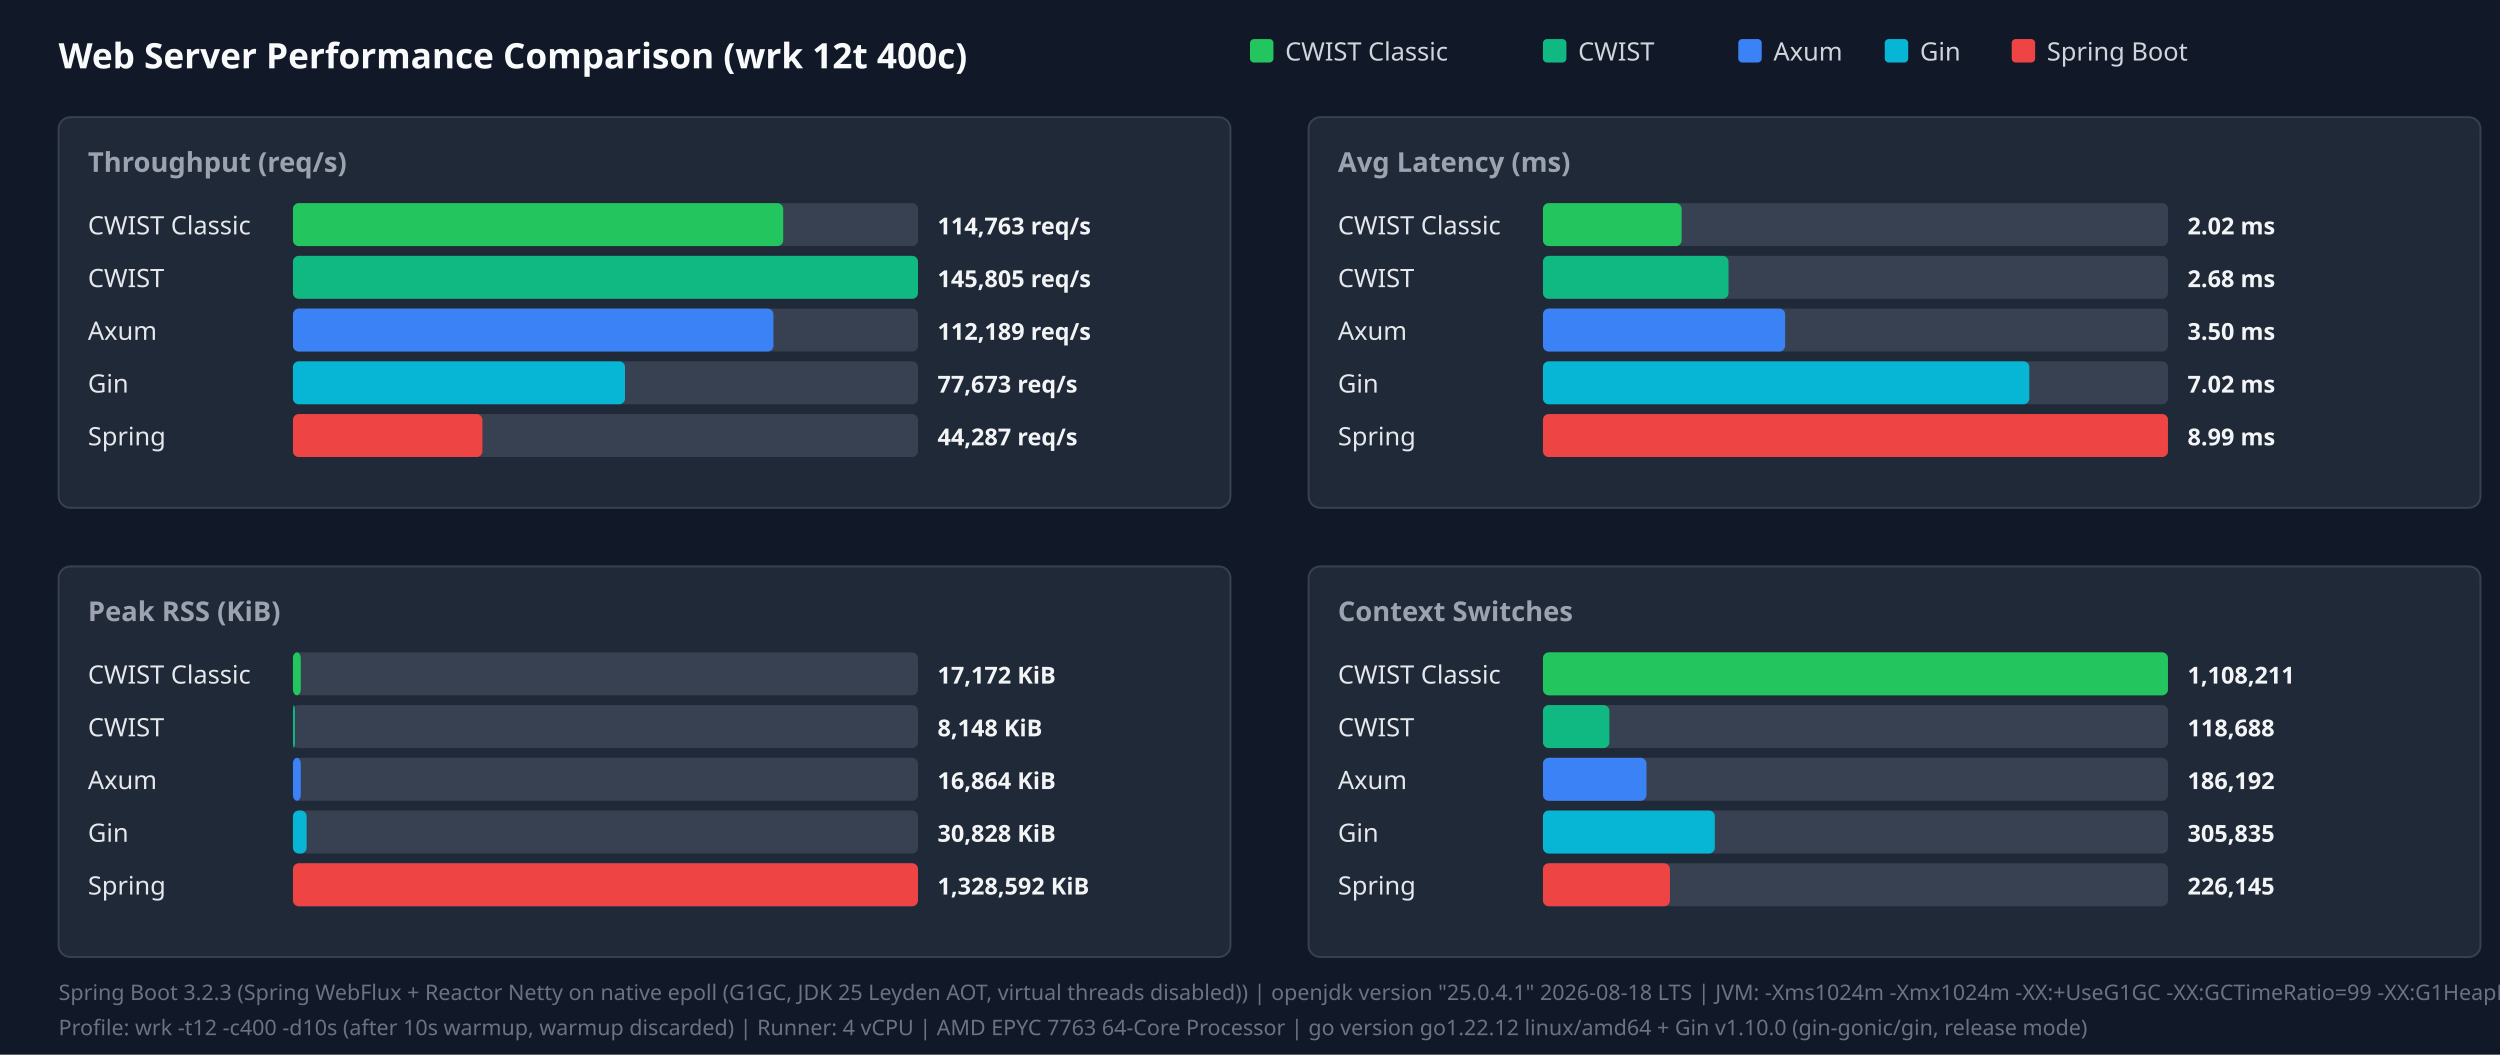
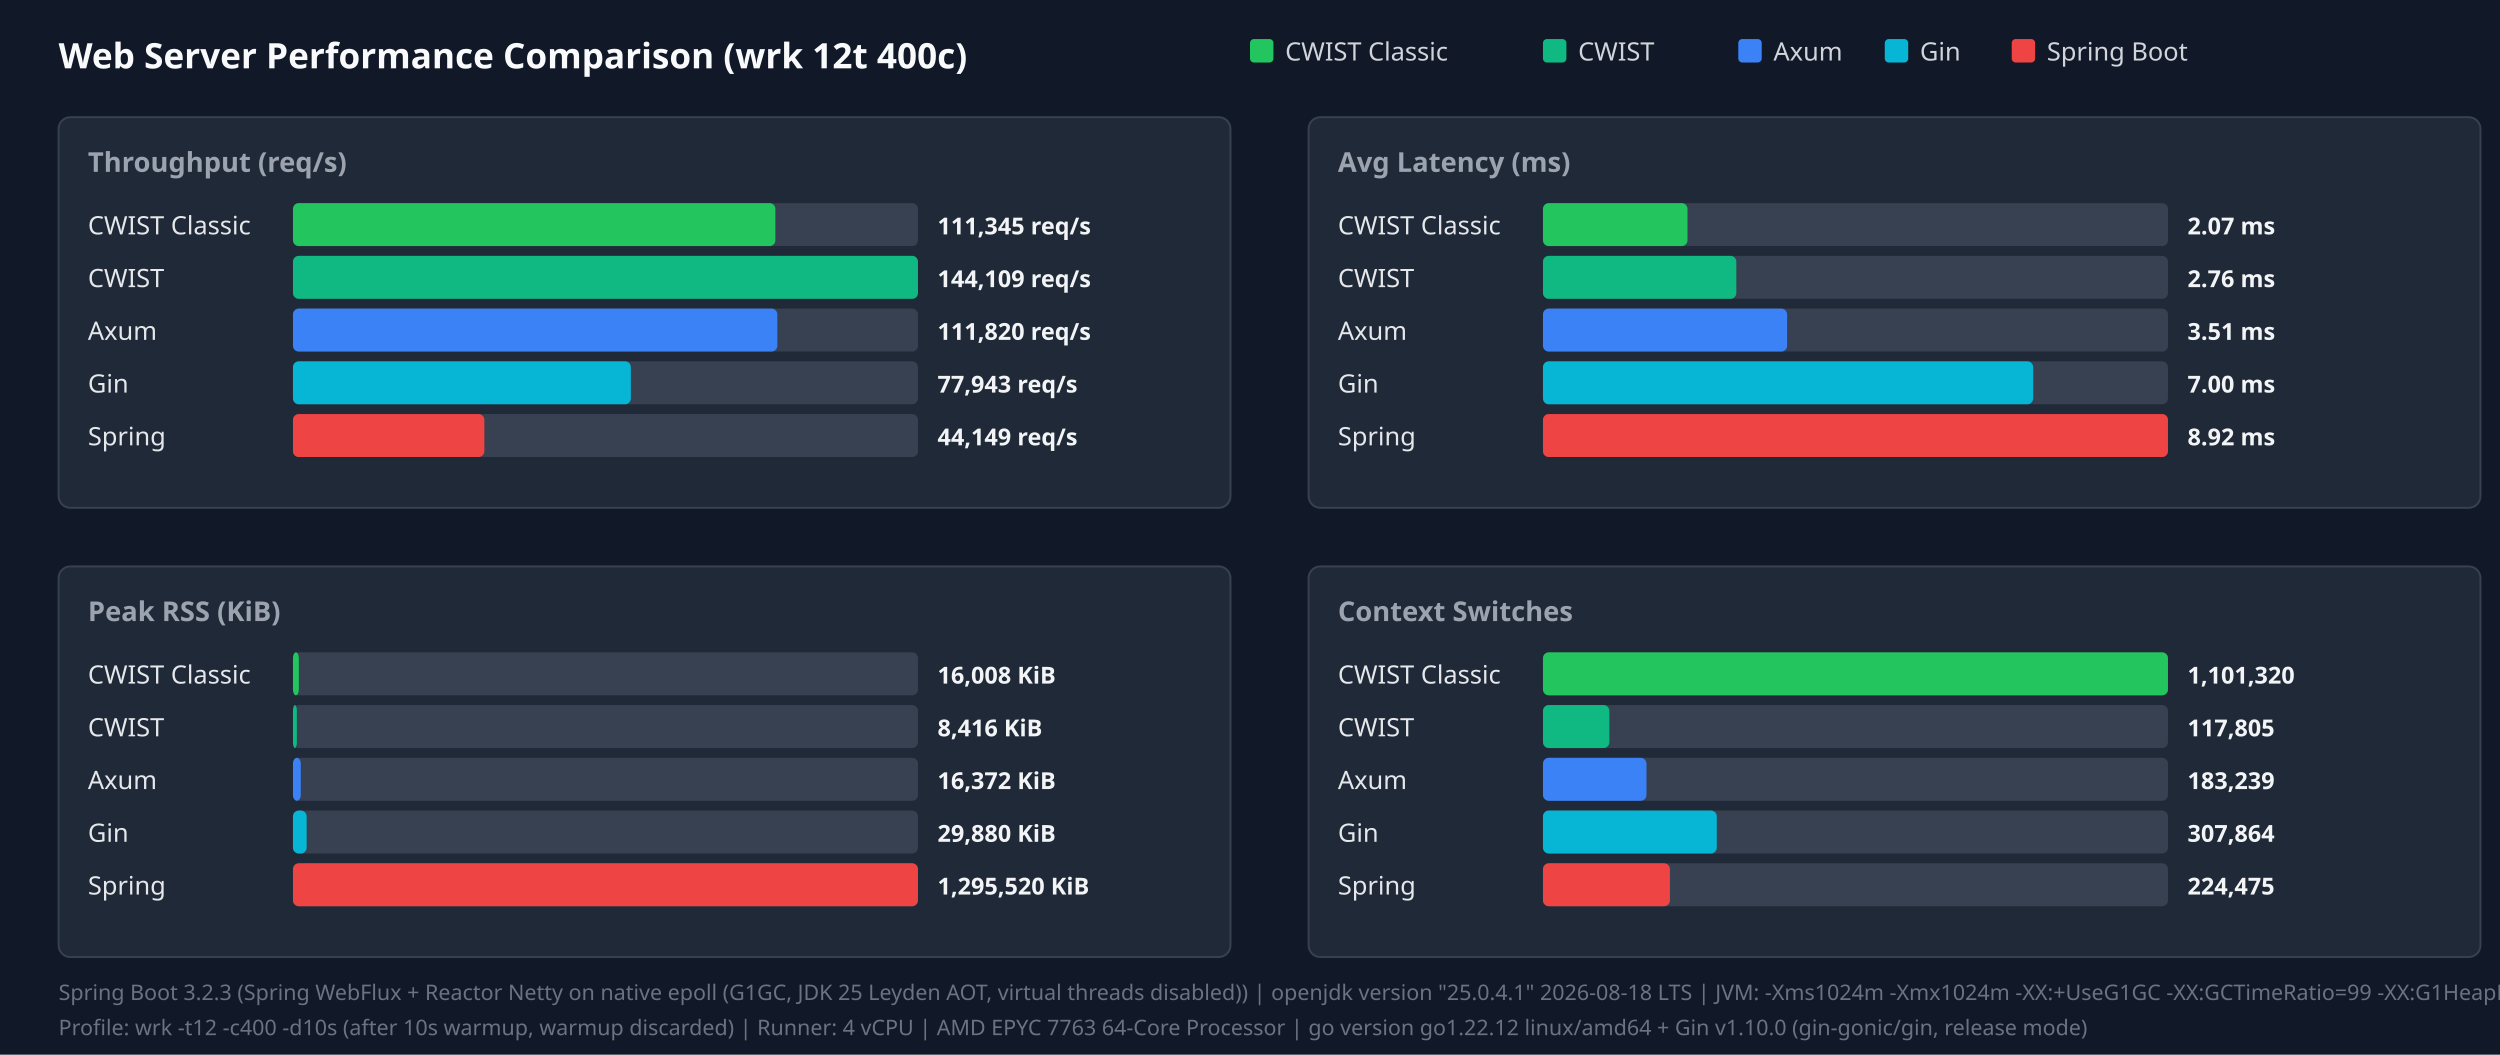
<svg xmlns="http://www.w3.org/2000/svg" width="1280" height="540" viewBox="0 0 1280 540">
  <style>.title{font:18px sans-serif;font-weight:bold;fill:#f9fafb}.panel-title{font:14px sans-serif;font-weight:600;fill:#9ca3af}.legend{font:13px sans-serif;fill:#d1d5db}.bar-label{font:13px sans-serif;font-weight:500;fill:#e5e7eb}.bar-val{font:12px sans-serif;font-weight:bold;fill:#f3f4f6}.footer{font:11px sans-serif;fill:#6b7280}</style>
  <rect width="100%" height="100%" fill="#111827" />
  <text x="30" y="35" class="title">Web Server Performance Comparison (wrk 12t 400c)</text>
  <rect x="640" y="20" width="12" height="12" fill="#22c55e" rx="2" />
  <text x="658" y="31" class="legend">CWIST Classic</text>
  <rect x="790" y="20" width="12" height="12" fill="#10b981" rx="2" />
  <text x="808" y="31" class="legend">CWIST</text>
  <rect x="890" y="20" width="12" height="12" fill="#3b82f6" rx="2" />
  <text x="908" y="31" class="legend">Axum</text>
  <rect x="965" y="20" width="12" height="12" fill="#06b6d4" rx="2" />
  <text x="983" y="31" class="legend">Gin</text>
  <rect x="1030" y="20" width="12" height="12" fill="#ef4444" rx="2" />
  <text x="1048" y="31" class="legend">Spring Boot</text>
  <rect x="30" y="60" width="600" height="200" fill="#1f2937" rx="6" stroke="#374151" />
  <text x="45" y="88" class="panel-title">Throughput (req/s)</text>
  <text x="45" y="120" class="bar-label">CWIST Classic</text>
  <rect x="150" y="104" width="320" height="22" fill="#374151" rx="3" />
-   <rect x="150" y="104" width="251" height="22" fill="#22c55e" rx="3" />
-   <text x="480" y="120" class="bar-val">114,763 req/s</text>
+   <rect x="150" y="104" width="247" height="22" fill="#22c55e" rx="3" />
+   <text x="480" y="120" class="bar-val">111,345 req/s</text>
  <text x="45" y="147" class="bar-label">CWIST</text>
  <rect x="150" y="131" width="320" height="22" fill="#374151" rx="3" />
  <rect x="150" y="131" width="320" height="22" fill="#10b981" rx="3" />
-   <text x="480" y="147" class="bar-val">145,805 req/s</text>
+   <text x="480" y="147" class="bar-val">144,109 req/s</text>
  <text x="45" y="174" class="bar-label">Axum</text>
  <rect x="150" y="158" width="320" height="22" fill="#374151" rx="3" />
-   <rect x="150" y="158" width="246" height="22" fill="#3b82f6" rx="3" />
-   <text x="480" y="174" class="bar-val">112,189 req/s</text>
+   <rect x="150" y="158" width="248" height="22" fill="#3b82f6" rx="3" />
+   <text x="480" y="174" class="bar-val">111,820 req/s</text>
  <text x="45" y="201" class="bar-label">Gin</text>
  <rect x="150" y="185" width="320" height="22" fill="#374151" rx="3" />
-   <rect x="150" y="185" width="170" height="22" fill="#06b6d4" rx="3" />
-   <text x="480" y="201" class="bar-val">77,673 req/s</text>
+   <rect x="150" y="185" width="173" height="22" fill="#06b6d4" rx="3" />
+   <text x="480" y="201" class="bar-val">77,943 req/s</text>
  <text x="45" y="228" class="bar-label">Spring</text>
  <rect x="150" y="212" width="320" height="22" fill="#374151" rx="3" />
-   <rect x="150" y="212" width="97" height="22" fill="#ef4444" rx="3" />
-   <text x="480" y="228" class="bar-val">44,287 req/s</text>
+   <rect x="150" y="212" width="98" height="22" fill="#ef4444" rx="3" />
+   <text x="480" y="228" class="bar-val">44,149 req/s</text>
  <rect x="670" y="60" width="600" height="200" fill="#1f2937" rx="6" stroke="#374151" />
  <text x="685" y="88" class="panel-title">Avg Latency (ms)</text>
  <text x="685" y="120" class="bar-label">CWIST Classic</text>
  <rect x="790" y="104" width="320" height="22" fill="#374151" rx="3" />
-   <rect x="790" y="104" width="71" height="22" fill="#22c55e" rx="3" />
-   <text x="1120" y="120" class="bar-val">2.02 ms</text>
+   <rect x="790" y="104" width="74" height="22" fill="#22c55e" rx="3" />
+   <text x="1120" y="120" class="bar-val">2.07 ms</text>
  <text x="685" y="147" class="bar-label">CWIST</text>
  <rect x="790" y="131" width="320" height="22" fill="#374151" rx="3" />
-   <rect x="790" y="131" width="95" height="22" fill="#10b981" rx="3" />
-   <text x="1120" y="147" class="bar-val">2.68 ms</text>
+   <rect x="790" y="131" width="99" height="22" fill="#10b981" rx="3" />
+   <text x="1120" y="147" class="bar-val">2.76 ms</text>
  <text x="685" y="174" class="bar-label">Axum</text>
  <rect x="790" y="158" width="320" height="22" fill="#374151" rx="3" />
-   <rect x="790" y="158" width="124" height="22" fill="#3b82f6" rx="3" />
-   <text x="1120" y="174" class="bar-val">3.50 ms</text>
+   <rect x="790" y="158" width="125" height="22" fill="#3b82f6" rx="3" />
+   <text x="1120" y="174" class="bar-val">3.51 ms</text>
  <text x="685" y="201" class="bar-label">Gin</text>
  <rect x="790" y="185" width="320" height="22" fill="#374151" rx="3" />
-   <rect x="790" y="185" width="249" height="22" fill="#06b6d4" rx="3" />
-   <text x="1120" y="201" class="bar-val">7.02 ms</text>
+   <rect x="790" y="185" width="251" height="22" fill="#06b6d4" rx="3" />
+   <text x="1120" y="201" class="bar-val">7.00 ms</text>
  <text x="685" y="228" class="bar-label">Spring</text>
  <rect x="790" y="212" width="320" height="22" fill="#374151" rx="3" />
  <rect x="790" y="212" width="320" height="22" fill="#ef4444" rx="3" />
-   <text x="1120" y="228" class="bar-val">8.99 ms</text>
+   <text x="1120" y="228" class="bar-val">8.92 ms</text>
  <rect x="30" y="290" width="600" height="200" fill="#1f2937" rx="6" stroke="#374151" />
  <text x="45" y="318" class="panel-title">Peak RSS (KiB)</text>
  <text x="45" y="350" class="bar-label">CWIST Classic</text>
  <rect x="150" y="334" width="320" height="22" fill="#374151" rx="3" />
-   <rect x="150" y="334" width="4" height="22" fill="#22c55e" rx="3" />
-   <text x="480" y="350" class="bar-val">17,172 KiB</text>
+   <rect x="150" y="334" width="3" height="22" fill="#22c55e" rx="3" />
+   <text x="480" y="350" class="bar-val">16,008 KiB</text>
  <text x="45" y="377" class="bar-label">CWIST</text>
  <rect x="150" y="361" width="320" height="22" fill="#374151" rx="3" />
-   <rect x="150" y="361" width="1" height="22" fill="#10b981" rx="3" />
-   <text x="480" y="377" class="bar-val">8,148 KiB</text>
+   <rect x="150" y="361" width="2" height="22" fill="#10b981" rx="3" />
+   <text x="480" y="377" class="bar-val">8,416 KiB</text>
  <text x="45" y="404" class="bar-label">Axum</text>
  <rect x="150" y="388" width="320" height="22" fill="#374151" rx="3" />
  <rect x="150" y="388" width="4" height="22" fill="#3b82f6" rx="3" />
-   <text x="480" y="404" class="bar-val">16,864 KiB</text>
+   <text x="480" y="404" class="bar-val">16,372 KiB</text>
  <text x="45" y="431" class="bar-label">Gin</text>
  <rect x="150" y="415" width="320" height="22" fill="#374151" rx="3" />
  <rect x="150" y="415" width="7" height="22" fill="#06b6d4" rx="3" />
-   <text x="480" y="431" class="bar-val">30,828 KiB</text>
+   <text x="480" y="431" class="bar-val">29,880 KiB</text>
  <text x="45" y="458" class="bar-label">Spring</text>
  <rect x="150" y="442" width="320" height="22" fill="#374151" rx="3" />
  <rect x="150" y="442" width="320" height="22" fill="#ef4444" rx="3" />
-   <text x="480" y="458" class="bar-val">1,328,592 KiB</text>
+   <text x="480" y="458" class="bar-val">1,295,520 KiB</text>
  <rect x="670" y="290" width="600" height="200" fill="#1f2937" rx="6" stroke="#374151" />
  <text x="685" y="318" class="panel-title">Context Switches</text>
  <text x="685" y="350" class="bar-label">CWIST Classic</text>
  <rect x="790" y="334" width="320" height="22" fill="#374151" rx="3" />
  <rect x="790" y="334" width="320" height="22" fill="#22c55e" rx="3" />
-   <text x="1120" y="350" class="bar-val">1,108,211</text>
+   <text x="1120" y="350" class="bar-val">1,101,320</text>
  <text x="685" y="377" class="bar-label">CWIST</text>
  <rect x="790" y="361" width="320" height="22" fill="#374151" rx="3" />
  <rect x="790" y="361" width="34" height="22" fill="#10b981" rx="3" />
-   <text x="1120" y="377" class="bar-val">118,688</text>
+   <text x="1120" y="377" class="bar-val">117,805</text>
  <text x="685" y="404" class="bar-label">Axum</text>
  <rect x="790" y="388" width="320" height="22" fill="#374151" rx="3" />
  <rect x="790" y="388" width="53" height="22" fill="#3b82f6" rx="3" />
-   <text x="1120" y="404" class="bar-val">186,192</text>
+   <text x="1120" y="404" class="bar-val">183,239</text>
  <text x="685" y="431" class="bar-label">Gin</text>
  <rect x="790" y="415" width="320" height="22" fill="#374151" rx="3" />
-   <rect x="790" y="415" width="88" height="22" fill="#06b6d4" rx="3" />
-   <text x="1120" y="431" class="bar-val">305,835</text>
+   <rect x="790" y="415" width="89" height="22" fill="#06b6d4" rx="3" />
+   <text x="1120" y="431" class="bar-val">307,864</text>
  <text x="685" y="458" class="bar-label">Spring</text>
  <rect x="790" y="442" width="320" height="22" fill="#374151" rx="3" />
  <rect x="790" y="442" width="65" height="22" fill="#ef4444" rx="3" />
-   <text x="1120" y="458" class="bar-val">226,145</text>
+   <text x="1120" y="458" class="bar-val">224,475</text>
  <text x="30" y="512" class="footer">Spring Boot 3.2.3 (Spring WebFlux + Reactor Netty on native epoll (G1GC, JDK 25 Leyden AOT, virtual threads disabled)) | openjdk version "25.0.4.1" 2026-08-18 LTS | JVM: -Xms1024m -Xmx1024m   -XX:+UseG1GC -XX:GCTimeRatio=99 -XX:G1HeapRegionSize=1m   -XX:+AlwaysPreTouch   -XX:CompileThreshold=1500 -XX:CICompilerCount=4   -Djava.security.egd=file:/dev/urandom   -Djava.net.preferIPv4Stack=true   -Dio.netty.allocator.type=pooled   -Dio.netty.leakDetection.level=disabled   -Dio.netty.buffer.checkBounds=false   -Dio.netty.buffer.checkAccessible=false   -Dreactor.netty.ioWorkerCount=4   -Xlog:gc*:file=/tmp/spring_gc.log:time,uptime,level,tags -XX:+AOTClassLinking -XX:AOTCache=/tmp/spring_bench/app.aot (JEP 483 + JEP 514 single-step AOT)</text>
  <text x="30" y="530" class="footer">Profile: wrk -t12 -c400 -d10s (after 10s warmup, warmup discarded) | Runner: 4 vCPU | AMD EPYC 7763 64-Core Processor | go version go1.22.12 linux/amd64 + Gin v1.10.0 (gin-gonic/gin, release mode)</text>
</svg>
